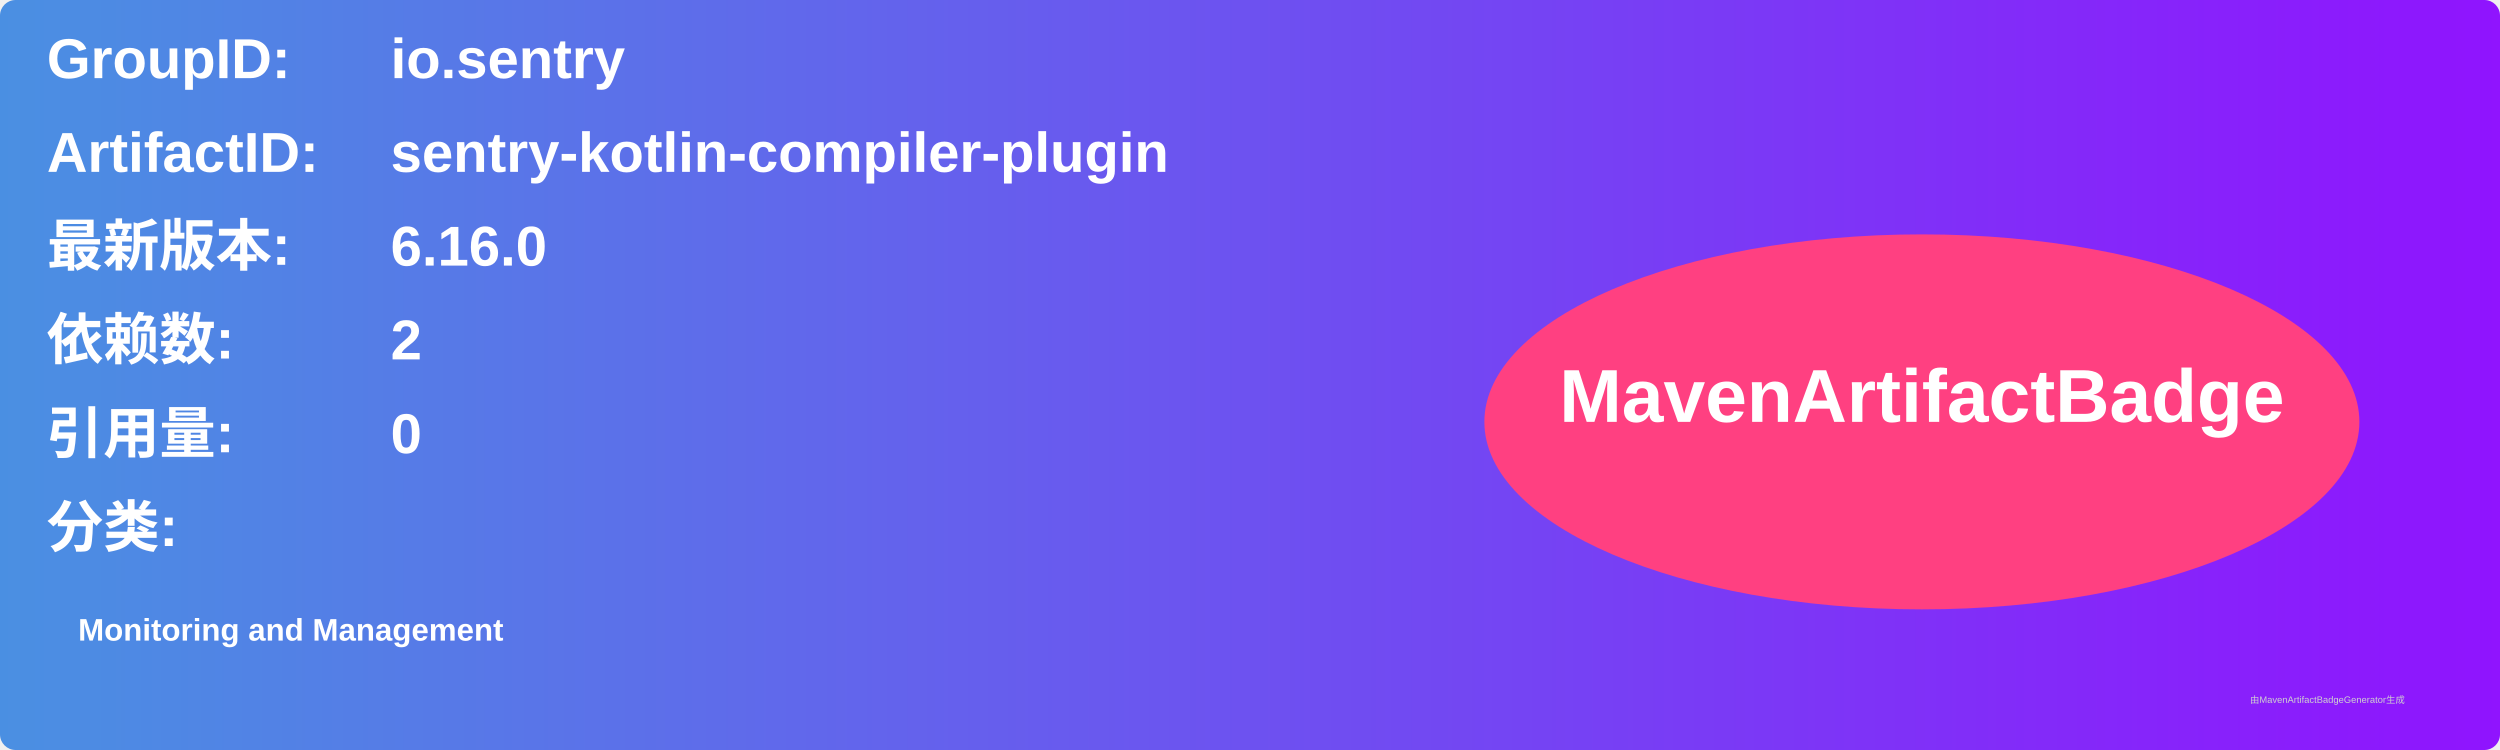
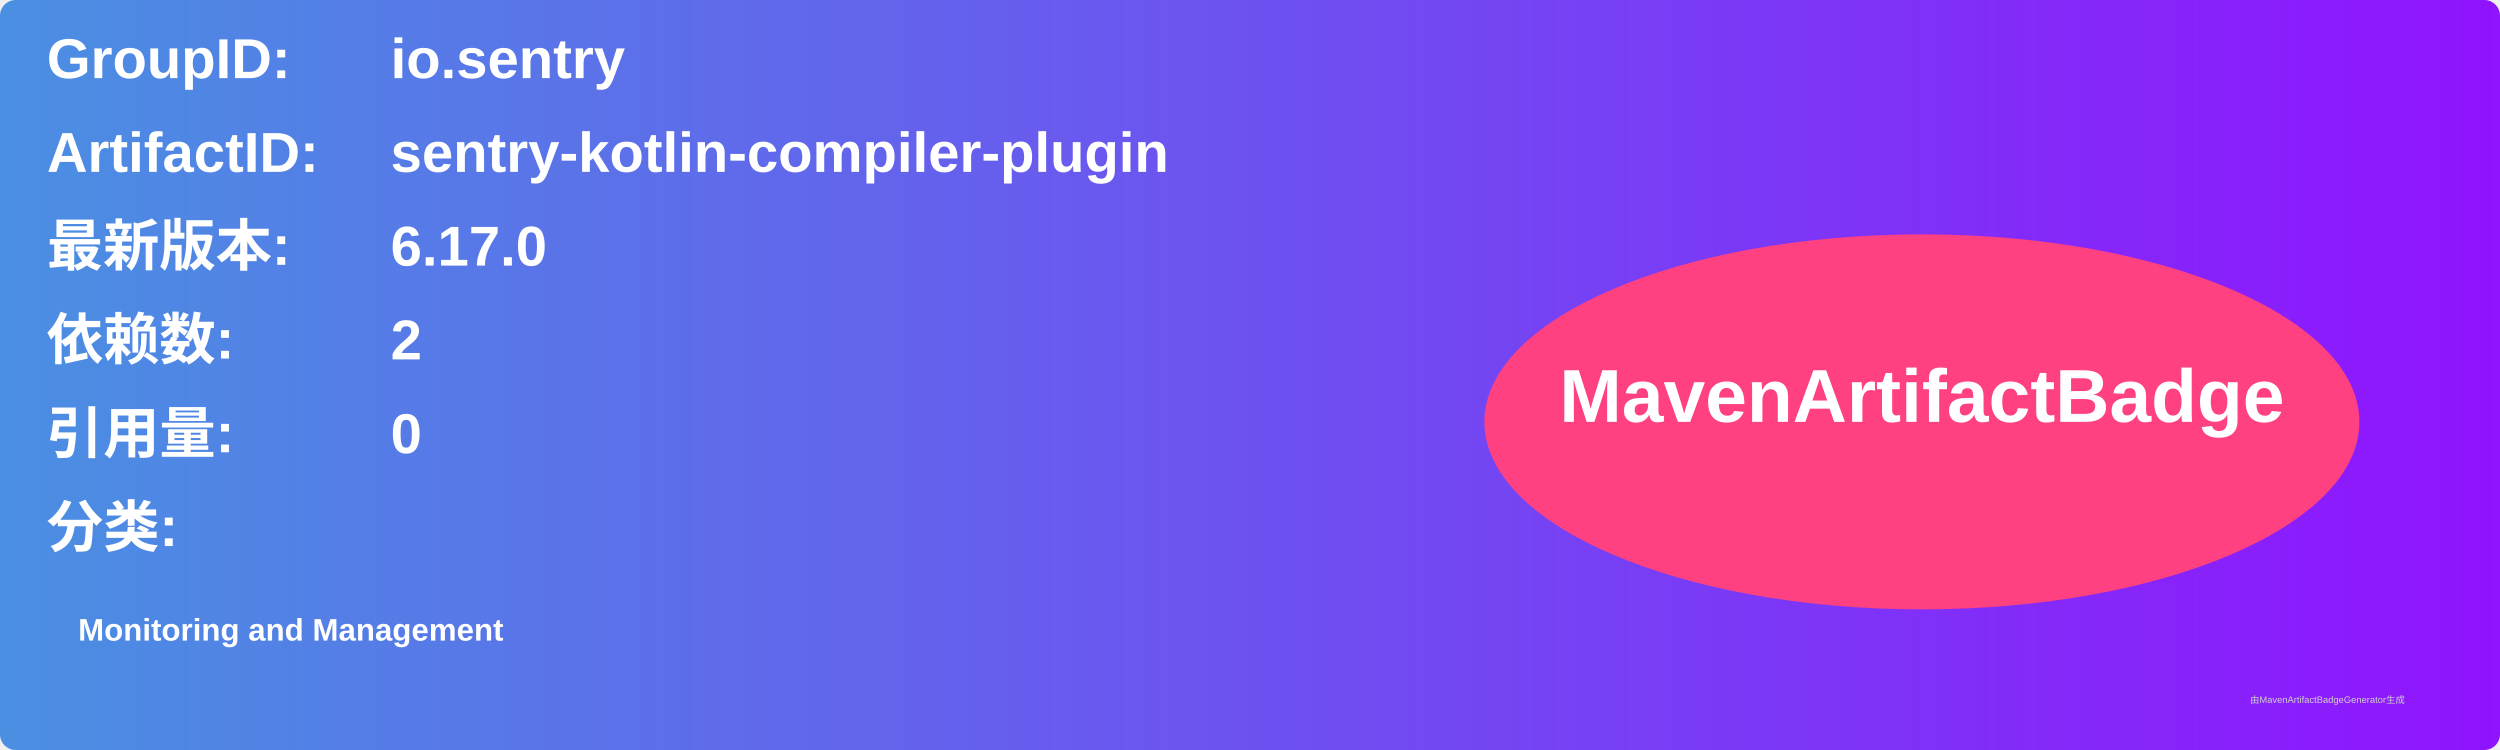
<svg xmlns="http://www.w3.org/2000/svg" width="800" height="240" viewBox="0 0 800 240">
  <linearGradient id="grad" x1="0%" y1="0%" x2="100%" y2="0%">
    <stop offset="0%" stop-color="#4a90e2" />
    <stop offset="100%" stop-color="#9013fe" />
  </linearGradient>
  <rect width="100%" height="100%" rx="5" ry="5" fill="url(#grad)" />
  <g transform="translate(15, 15)">
    <text x="0" y="10" font-family="Arial" font-size="18" fill="white" font-weight="bold" width="260">GroupID:</text>
    <text x="110" y="10" font-family="Arial" font-size="18" fill="white" font-weight="bold" width="460">io.sentry</text>
    <text x="0" y="40" font-family="Arial" font-size="18" fill="white" font-weight="bold" width="260">ArtifactID:</text>
    <text x="110" y="40" font-family="Arial" font-size="18" fill="white" font-weight="bold" width="460">sentry-kotlin-compiler-plugin</text>
    <text x="0" y="70" font-family="Arial" font-size="18" fill="white" font-weight="bold">最新版本:</text>
    <text x="110" y="70" font-family="Arial" font-size="18" fill="white" font-weight="bold">
-       <tspan font-weight="bold">6.16.0</tspan>
+       <tspan font-weight="bold">6.17.0</tspan>
    </text>
    <text x="0" y="100" font-family="Arial" font-size="18" fill="white" font-weight="bold">依赖数: </text>
    <text x="110" y="100" font-family="Arial" font-size="18" fill="white">
      <tspan font-weight="bold">2</tspan>
    </text>
    <text x="0" y="130" font-family="Arial" font-size="18" fill="white" font-weight="bold">引用量: </text>
    <text x="110" y="130" font-family="Arial" font-size="18" fill="white">
      <tspan font-weight="bold">0</tspan>
    </text>
    <text x="0" y="160" font-family="Arial" font-size="18" fill="white" font-weight="bold">分类:</text>
    <text x="10" y="190" font-family="Arial" font-size="10" fill="white">
      <tspan font-weight="bold">Monitoring and Management</tspan>
    </text>
    <ellipse cx="600" cy="120" rx="140" ry="60" fill="#ff4081" />
    <text x="600" y="120" text-anchor="middle" font-family="Arial" font-size="24" fill="white" font-weight="bold">MavenArtifactBadge</text>
  </g>
  <text x="720" y="225" font-family="Arial" font-size="3" fill="#d0d0d0">由MavenArtifactBadgeGenerator生成</text>
</svg>
